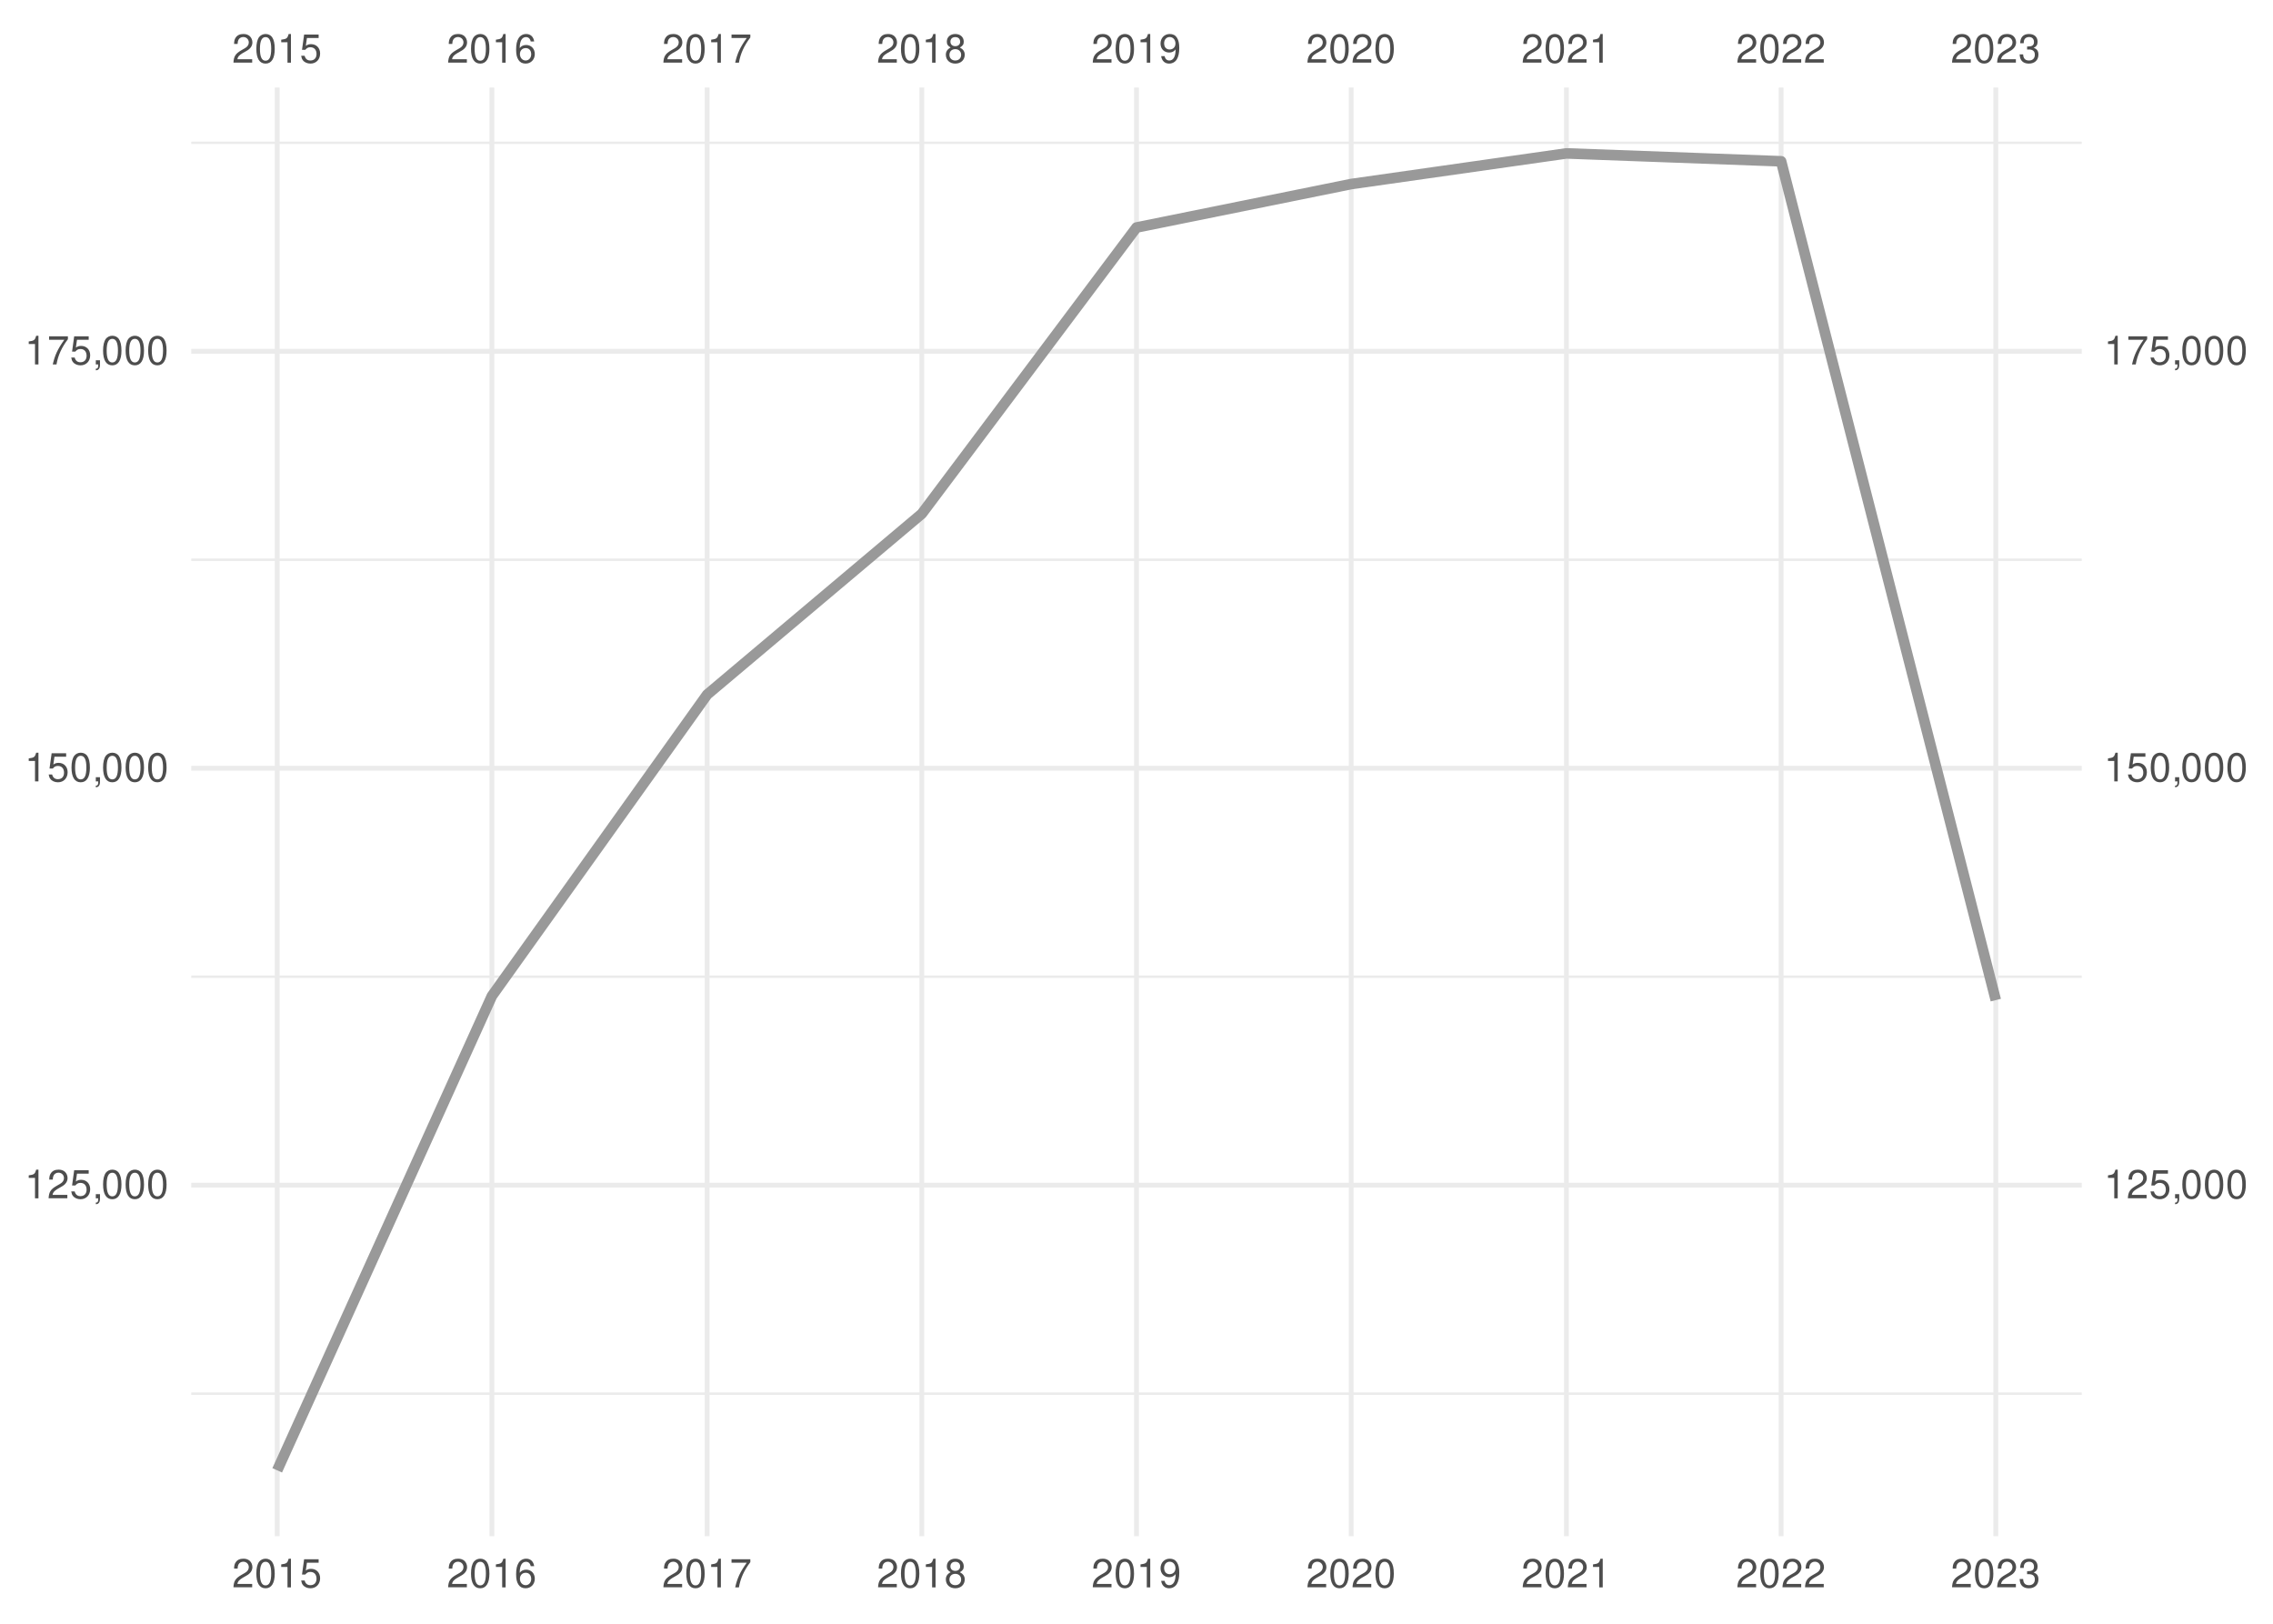
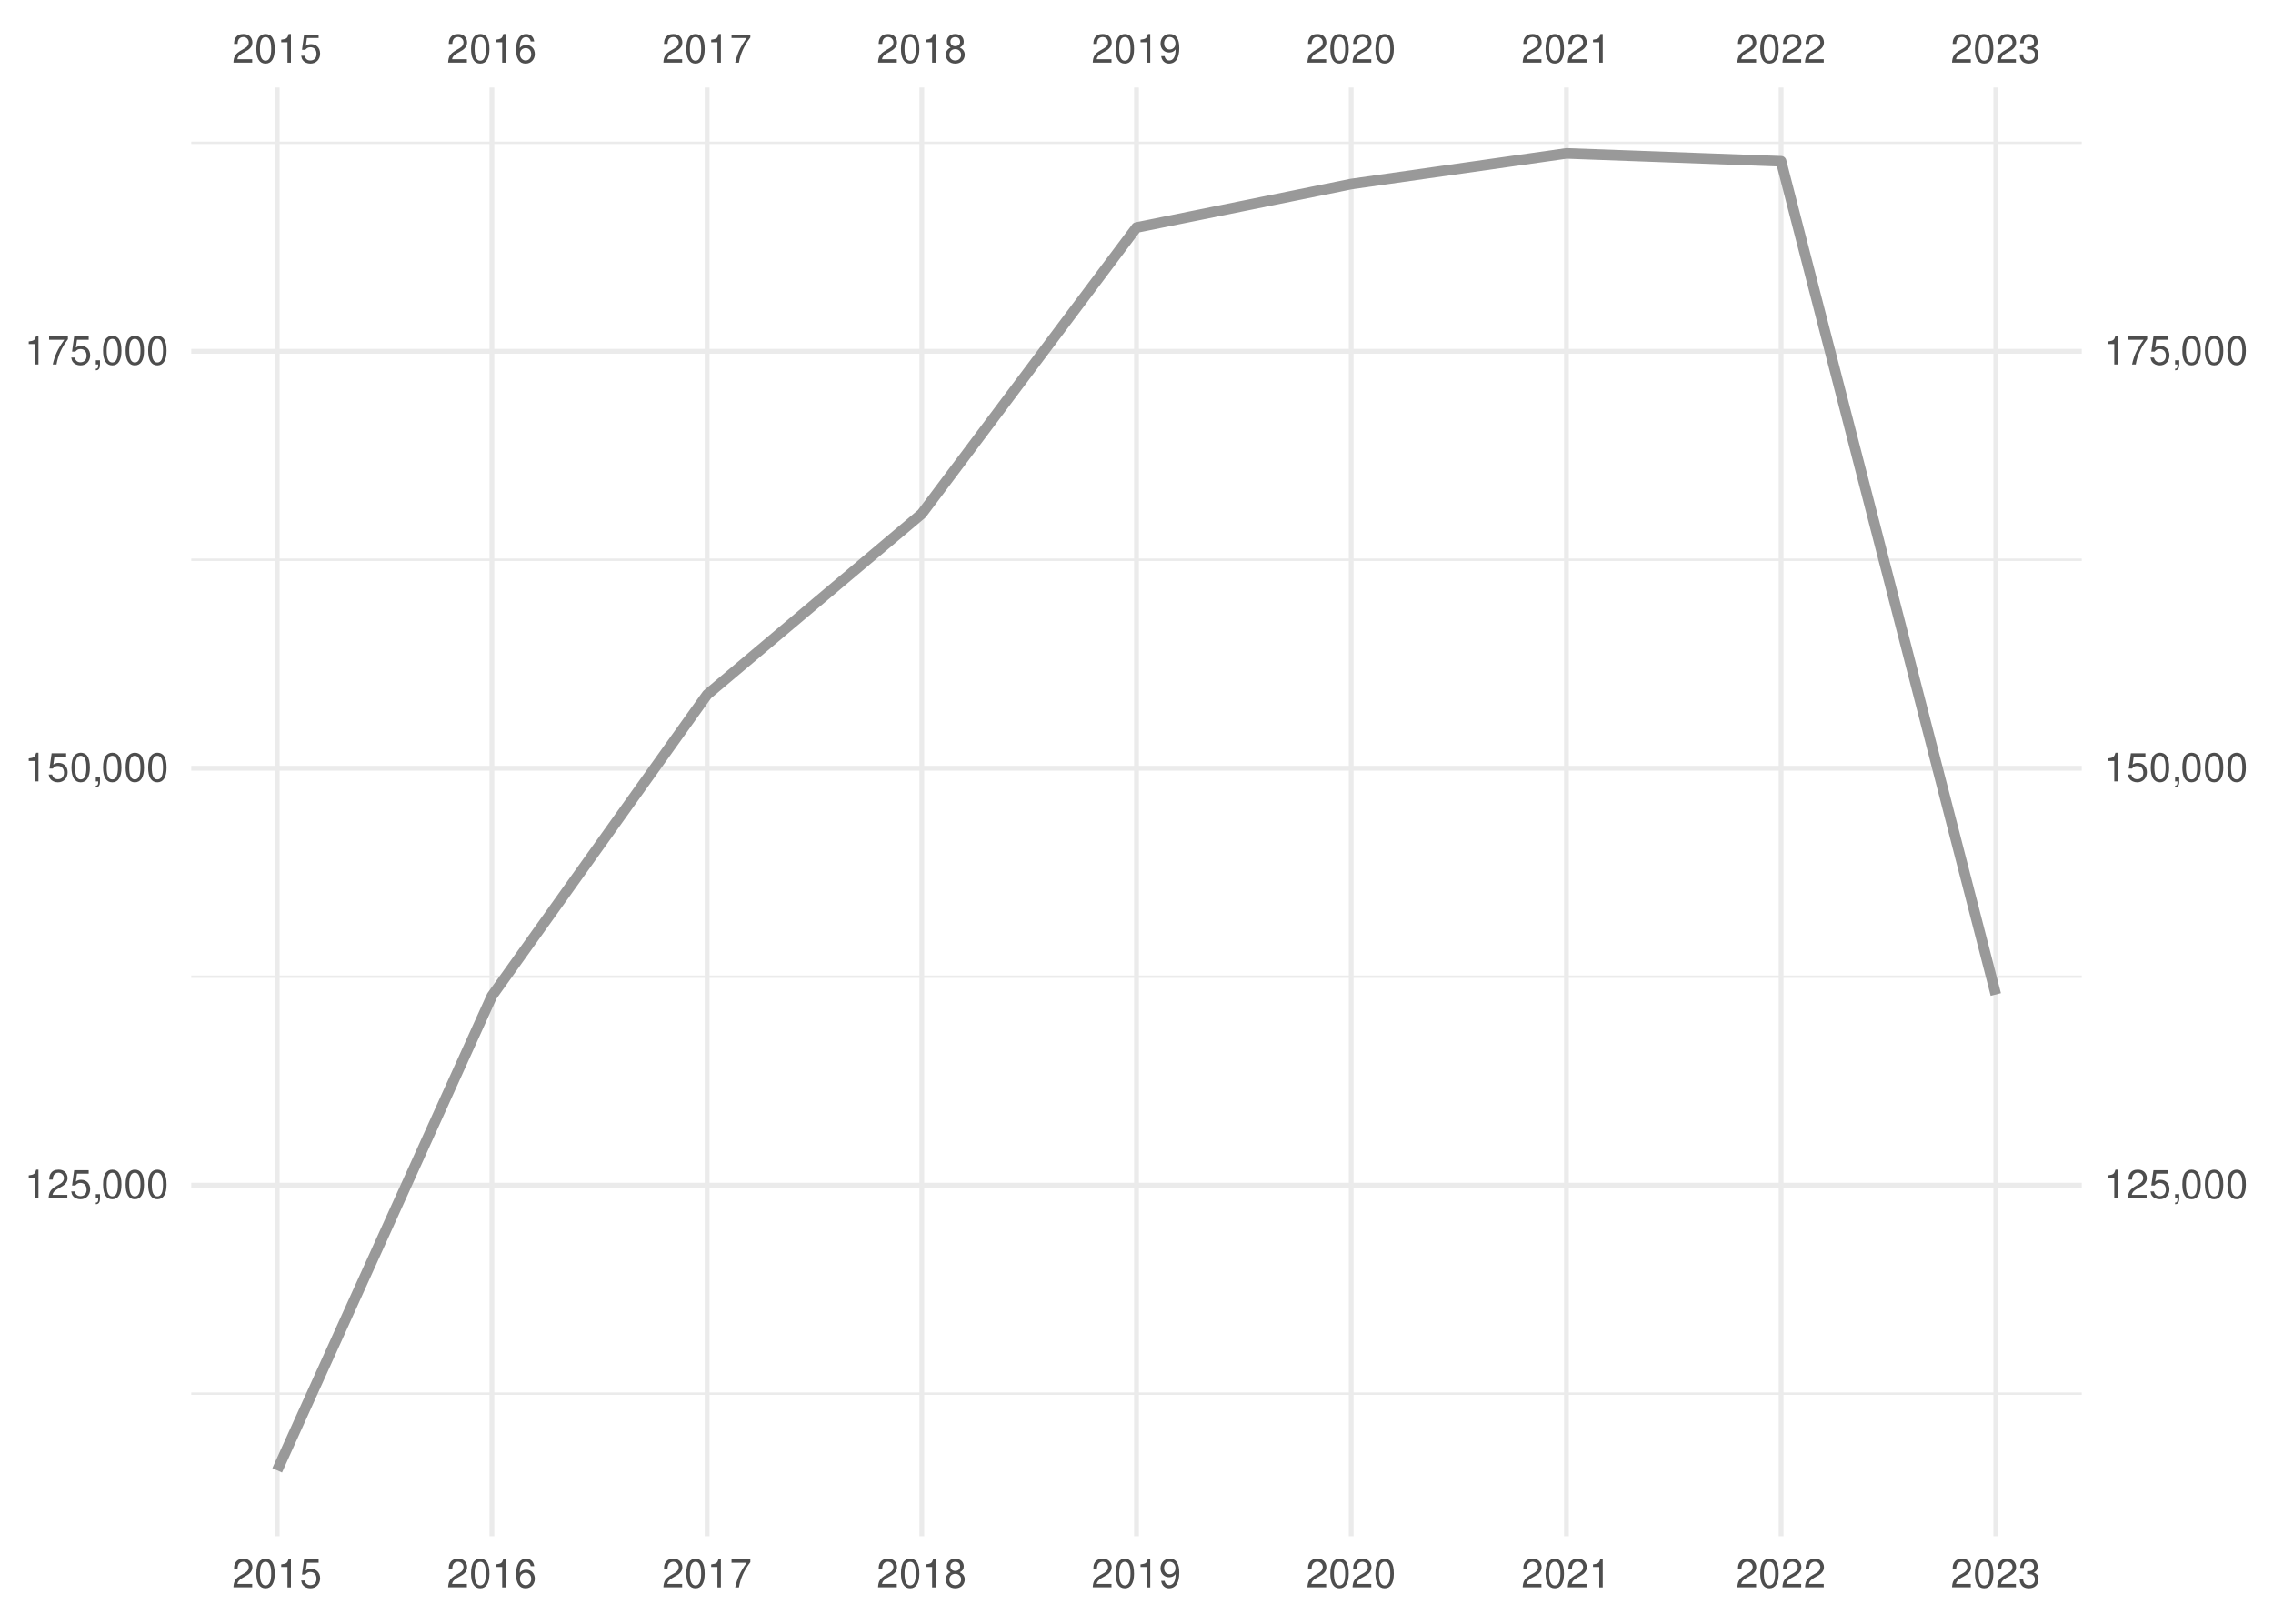
<svg xmlns="http://www.w3.org/2000/svg" xmlns:xlink="http://www.w3.org/1999/xlink" width="504pt" height="360pt" viewBox="0 0 504 360" version="1.1">
  <defs>
    <g>
      <symbol overflow="visible" id="glyph0-0">
        <path style="stroke:none;" d="" />
      </symbol>
      <symbol overflow="visible" id="glyph0-1">
        <path style="stroke:none;" d="M 4.453 -0.766 L 1.172 -0.766 C 1.25 -1.297 1.531 -1.625 2.297 -2.094 L 3.172 -2.594 C 4.047 -3.062 4.5 -3.719 4.5 -4.5 C 4.5 -5.031 4.281 -5.531 3.922 -5.875 C 3.547 -6.203 3.094 -6.359 2.5 -6.359 C 1.703 -6.359 1.125 -6.078 0.781 -5.531 C 0.547 -5.203 0.453 -4.797 0.438 -4.156 L 1.219 -4.156 C 1.234 -4.594 1.297 -4.844 1.406 -5.062 C 1.594 -5.438 2 -5.688 2.469 -5.688 C 3.172 -5.688 3.703 -5.172 3.703 -4.484 C 3.703 -3.969 3.406 -3.531 2.859 -3.219 L 2.047 -2.75 C 0.75 -2 0.375 -1.406 0.297 -0.016 L 4.453 -0.016 Z M 4.453 -0.766 " />
      </symbol>
      <symbol overflow="visible" id="glyph0-2">
        <path style="stroke:none;" d="M 2.422 -6.359 C 1.844 -6.359 1.312 -6.094 0.984 -5.672 C 0.578 -5.109 0.375 -4.25 0.375 -3.078 C 0.375 -0.938 1.078 0.203 2.422 0.203 C 3.734 0.203 4.453 -0.938 4.453 -3.031 C 4.453 -4.25 4.266 -5.078 3.859 -5.672 C 3.531 -6.109 3.016 -6.359 2.422 -6.359 Z M 2.422 -5.672 C 3.25 -5.672 3.672 -4.828 3.672 -3.094 C 3.672 -1.281 3.266 -0.438 2.406 -0.438 C 1.578 -0.438 1.172 -1.312 1.172 -3.062 C 1.172 -4.828 1.578 -5.672 2.422 -5.672 Z M 2.422 -5.672 " />
      </symbol>
      <symbol overflow="visible" id="glyph0-3">
        <path style="stroke:none;" d="M 2.281 -4.531 L 2.281 0 L 3.047 0 L 3.047 -6.359 L 2.547 -6.359 C 2.266 -5.391 2.094 -5.25 0.891 -5.094 L 0.891 -4.531 Z M 2.281 -4.531 " />
      </symbol>
      <symbol overflow="visible" id="glyph0-4">
        <path style="stroke:none;" d="M 4.188 -6.234 L 0.969 -6.234 L 0.5 -2.844 L 1.219 -2.844 C 1.578 -3.266 1.875 -3.422 2.359 -3.422 C 3.203 -3.422 3.719 -2.844 3.719 -1.922 C 3.719 -1.031 3.203 -0.484 2.359 -0.484 C 1.688 -0.484 1.266 -0.828 1.078 -1.531 L 0.312 -1.531 C 0.406 -1.016 0.5 -0.781 0.688 -0.547 C 1.031 -0.078 1.672 0.203 2.375 0.203 C 3.641 0.203 4.516 -0.719 4.516 -2.031 C 4.516 -3.266 3.688 -4.109 2.5 -4.109 C 2.062 -4.109 1.703 -4 1.344 -3.734 L 1.594 -5.469 L 4.188 -5.469 Z M 4.188 -6.234 " />
      </symbol>
      <symbol overflow="visible" id="glyph0-5">
        <path style="stroke:none;" d="M 4.375 -4.703 C 4.234 -5.75 3.562 -6.359 2.609 -6.359 C 1.922 -6.359 1.312 -6.031 0.938 -5.453 C 0.547 -4.828 0.375 -4.062 0.375 -2.906 C 0.375 -1.828 0.531 -1.156 0.906 -0.594 C 1.234 -0.078 1.781 0.203 2.469 0.203 C 3.656 0.203 4.516 -0.688 4.516 -1.922 C 4.516 -3.094 3.719 -3.922 2.609 -3.922 C 1.984 -3.922 1.5 -3.688 1.172 -3.234 C 1.172 -4.797 1.672 -5.672 2.562 -5.672 C 3.109 -5.672 3.484 -5.328 3.609 -4.703 Z M 2.5 -3.234 C 3.25 -3.234 3.719 -2.703 3.719 -1.859 C 3.719 -1.062 3.188 -0.484 2.484 -0.484 C 1.766 -0.484 1.219 -1.094 1.219 -1.906 C 1.219 -2.688 1.734 -3.234 2.5 -3.234 Z M 2.5 -3.234 " />
      </symbol>
      <symbol overflow="visible" id="glyph0-6">
        <path style="stroke:none;" d="M 4.578 -6.234 L 0.406 -6.234 L 0.406 -5.469 L 3.781 -5.469 C 2.281 -3.359 1.688 -2.047 1.219 0 L 2.047 0 C 2.391 -2 3.172 -3.719 4.578 -5.594 Z M 4.578 -6.234 " />
      </symbol>
      <symbol overflow="visible" id="glyph0-7">
        <path style="stroke:none;" d="M 3.438 -3.359 C 4.094 -3.75 4.297 -4.062 4.297 -4.656 C 4.297 -5.672 3.531 -6.359 2.422 -6.359 C 1.312 -6.359 0.547 -5.672 0.547 -4.672 C 0.547 -4.062 0.75 -3.75 1.391 -3.359 C 0.672 -2.984 0.328 -2.469 0.328 -1.766 C 0.328 -0.609 1.172 0.203 2.422 0.203 C 3.656 0.203 4.516 -0.609 4.516 -1.766 C 4.516 -2.469 4.156 -2.984 3.438 -3.359 Z M 2.422 -5.672 C 3.078 -5.672 3.5 -5.281 3.5 -4.641 C 3.5 -4.047 3.062 -3.656 2.422 -3.656 C 1.766 -3.656 1.344 -4.047 1.344 -4.656 C 1.344 -5.281 1.766 -5.672 2.422 -5.672 Z M 2.422 -3 C 3.188 -3 3.719 -2.484 3.719 -1.75 C 3.719 -0.984 3.203 -0.484 2.406 -0.484 C 1.641 -0.484 1.125 -1 1.125 -1.734 C 1.125 -2.5 1.641 -3 2.422 -3 Z M 2.422 -3 " />
      </symbol>
      <symbol overflow="visible" id="glyph0-8">
        <path style="stroke:none;" d="M 0.469 -1.453 C 0.609 -0.406 1.281 0.203 2.234 0.203 C 2.922 0.203 3.547 -0.125 3.922 -0.703 C 4.297 -1.328 4.484 -2.109 4.484 -3.25 C 4.484 -4.328 4.312 -5 3.953 -5.562 C 3.609 -6.094 3.062 -6.359 2.375 -6.359 C 1.188 -6.359 0.328 -5.469 0.328 -4.234 C 0.328 -3.062 1.125 -2.25 2.25 -2.25 C 2.844 -2.25 3.281 -2.453 3.672 -2.938 C 3.672 -1.359 3.172 -0.484 2.281 -0.484 C 1.734 -0.484 1.359 -0.828 1.234 -1.453 Z M 2.359 -5.688 C 3.094 -5.688 3.641 -5.078 3.641 -4.25 C 3.641 -3.469 3.109 -2.922 2.344 -2.922 C 1.594 -2.922 1.125 -3.453 1.125 -4.297 C 1.125 -5.109 1.641 -5.688 2.359 -5.688 Z M 2.359 -5.688 " />
      </symbol>
      <symbol overflow="visible" id="glyph0-9">
        <path style="stroke:none;" d="M 1.938 -2.922 L 2.359 -2.922 C 3.203 -2.922 3.656 -2.531 3.656 -1.766 C 3.656 -0.969 3.172 -0.484 2.375 -0.484 C 1.516 -0.484 1.109 -0.922 1.062 -1.844 L 0.281 -1.844 C 0.312 -1.344 0.406 -1 0.547 -0.719 C 0.875 -0.109 1.484 0.203 2.344 0.203 C 3.625 0.203 4.453 -0.578 4.453 -1.781 C 4.453 -2.594 4.141 -3.031 3.391 -3.297 C 3.969 -3.531 4.266 -3.969 4.266 -4.609 C 4.266 -5.703 3.547 -6.359 2.359 -6.359 C 1.109 -6.359 0.438 -5.656 0.406 -4.312 L 1.188 -4.312 C 1.203 -4.703 1.234 -4.922 1.328 -5.109 C 1.5 -5.469 1.891 -5.688 2.375 -5.688 C 3.062 -5.688 3.469 -5.266 3.469 -4.578 C 3.469 -4.141 3.312 -3.859 2.969 -3.719 C 2.766 -3.625 2.484 -3.594 1.938 -3.578 Z M 1.938 -2.922 " />
      </symbol>
      <symbol overflow="visible" id="glyph0-10">
        <path style="stroke:none;" d="M 0.766 -0.922 L 0.766 0 L 1.297 0 L 1.297 0.156 C 1.297 0.766 1.172 0.938 0.766 0.953 L 0.766 1.297 C 1.344 1.312 1.688 0.891 1.688 0.141 L 1.688 -0.922 Z M 0.766 -0.922 " />
      </symbol>
    </g>
    <clipPath id="clip1">
      <path d="M 42.41 308 L 461.59 308 L 461.59 310 L 42.41 310 Z M 42.41 308 " />
    </clipPath>
    <clipPath id="clip2">
      <path d="M 42.41 216 L 461.59 216 L 461.59 217 L 42.41 217 Z M 42.41 216 " />
    </clipPath>
    <clipPath id="clip3">
      <path d="M 42.41 123 L 461.59 123 L 461.59 125 L 42.41 125 Z M 42.41 123 " />
    </clipPath>
    <clipPath id="clip4">
      <path d="M 42.41 31 L 461.59 31 L 461.59 32 L 42.41 32 Z M 42.41 31 " />
    </clipPath>
    <clipPath id="clip5">
      <path d="M 42.41 262 L 461.59 262 L 461.59 264 L 42.41 264 Z M 42.41 262 " />
    </clipPath>
    <clipPath id="clip6">
      <path d="M 42.41 169 L 461.59 169 L 461.59 171 L 42.41 171 Z M 42.41 169 " />
    </clipPath>
    <clipPath id="clip7">
      <path d="M 42.41 77 L 461.59 77 L 461.59 79 L 42.41 79 Z M 42.41 77 " />
    </clipPath>
    <clipPath id="clip8">
      <path d="M 60 19.41 L 62 19.41 L 62 340.59 L 60 340.59 Z M 60 19.41 " />
    </clipPath>
    <clipPath id="clip9">
      <path d="M 108 19.41 L 110 19.41 L 110 340.59 L 108 340.59 Z M 108 19.41 " />
    </clipPath>
    <clipPath id="clip10">
      <path d="M 156 19.41 L 158 19.41 L 158 340.59 L 156 340.59 Z M 156 19.41 " />
    </clipPath>
    <clipPath id="clip11">
      <path d="M 203 19.41 L 205 19.41 L 205 340.59 L 203 340.59 Z M 203 19.41 " />
    </clipPath>
    <clipPath id="clip12">
      <path d="M 251 19.41 L 253 19.41 L 253 340.59 L 251 340.59 Z M 251 19.41 " />
    </clipPath>
    <clipPath id="clip13">
      <path d="M 299 19.41 L 301 19.41 L 301 340.59 L 299 340.59 Z M 299 19.41 " />
    </clipPath>
    <clipPath id="clip14">
      <path d="M 346 19.41 L 348 19.41 L 348 340.59 L 346 340.59 Z M 346 19.41 " />
    </clipPath>
    <clipPath id="clip15">
      <path d="M 394 19.41 L 396 19.41 L 396 340.59 L 394 340.59 Z M 394 19.41 " />
    </clipPath>
    <clipPath id="clip16">
      <path d="M 442 19.41 L 444 19.41 L 444 340.59 L 442 340.59 Z M 442 19.41 " />
    </clipPath>
  </defs>
  <g id="surface41">
    <rect x="0" y="0" width="504" height="360" style="fill:rgb(100%,100%,100%);fill-opacity:1;stroke:none;" />
    <g clip-path="url(#clip1)" clip-rule="nonzero">
      <path style="fill:none;stroke-width:0.533;stroke-linecap:butt;stroke-linejoin:round;stroke:rgb(92.157%,92.157%,92.157%);stroke-opacity:1;stroke-miterlimit:10;" d="M 42.41 308.988 L 461.59 308.988 " />
    </g>
    <g clip-path="url(#clip2)" clip-rule="nonzero">
      <path style="fill:none;stroke-width:0.533;stroke-linecap:butt;stroke-linejoin:round;stroke:rgb(92.157%,92.157%,92.157%);stroke-opacity:1;stroke-miterlimit:10;" d="M 42.41 216.547 L 461.59 216.547 " />
    </g>
    <g clip-path="url(#clip3)" clip-rule="nonzero">
      <path style="fill:none;stroke-width:0.533;stroke-linecap:butt;stroke-linejoin:round;stroke:rgb(92.157%,92.157%,92.157%);stroke-opacity:1;stroke-miterlimit:10;" d="M 42.41 124.105 L 461.59 124.105 " />
    </g>
    <g clip-path="url(#clip4)" clip-rule="nonzero">
      <path style="fill:none;stroke-width:0.533;stroke-linecap:butt;stroke-linejoin:round;stroke:rgb(92.157%,92.157%,92.157%);stroke-opacity:1;stroke-miterlimit:10;" d="M 42.41 31.66 L 461.59 31.66 " />
    </g>
    <g clip-path="url(#clip5)" clip-rule="nonzero">
      <path style="fill:none;stroke-width:1.067;stroke-linecap:butt;stroke-linejoin:round;stroke:rgb(92.157%,92.157%,92.157%);stroke-opacity:1;stroke-miterlimit:10;" d="M 42.41 262.766 L 461.59 262.766 " />
    </g>
    <g clip-path="url(#clip6)" clip-rule="nonzero">
      <path style="fill:none;stroke-width:1.067;stroke-linecap:butt;stroke-linejoin:round;stroke:rgb(92.157%,92.157%,92.157%);stroke-opacity:1;stroke-miterlimit:10;" d="M 42.41 170.324 L 461.59 170.324 " />
    </g>
    <g clip-path="url(#clip7)" clip-rule="nonzero">
      <path style="fill:none;stroke-width:1.067;stroke-linecap:butt;stroke-linejoin:round;stroke:rgb(92.157%,92.157%,92.157%);stroke-opacity:1;stroke-miterlimit:10;" d="M 42.41 77.883 L 461.59 77.883 " />
    </g>
    <g clip-path="url(#clip8)" clip-rule="nonzero">
      <path style="fill:none;stroke-width:1.067;stroke-linecap:butt;stroke-linejoin:round;stroke:rgb(92.157%,92.157%,92.157%);stroke-opacity:1;stroke-miterlimit:10;" d="M 61.465 340.59 L 61.465 19.41 " />
    </g>
    <g clip-path="url(#clip9)" clip-rule="nonzero">
      <path style="fill:none;stroke-width:1.067;stroke-linecap:butt;stroke-linejoin:round;stroke:rgb(92.157%,92.157%,92.157%);stroke-opacity:1;stroke-miterlimit:10;" d="M 109.066 340.59 L 109.066 19.41 " />
    </g>
    <g clip-path="url(#clip10)" clip-rule="nonzero">
      <path style="fill:none;stroke-width:1.067;stroke-linecap:butt;stroke-linejoin:round;stroke:rgb(92.157%,92.157%,92.157%);stroke-opacity:1;stroke-miterlimit:10;" d="M 156.797 340.59 L 156.797 19.41 " />
    </g>
    <g clip-path="url(#clip11)" clip-rule="nonzero">
      <path style="fill:none;stroke-width:1.067;stroke-linecap:butt;stroke-linejoin:round;stroke:rgb(92.157%,92.157%,92.157%);stroke-opacity:1;stroke-miterlimit:10;" d="M 204.398 340.59 L 204.398 19.41 " />
    </g>
    <g clip-path="url(#clip12)" clip-rule="nonzero">
      <path style="fill:none;stroke-width:1.067;stroke-linecap:butt;stroke-linejoin:round;stroke:rgb(92.157%,92.157%,92.157%);stroke-opacity:1;stroke-miterlimit:10;" d="M 252 340.59 L 252 19.41 " />
    </g>
    <g clip-path="url(#clip13)" clip-rule="nonzero">
      <path style="fill:none;stroke-width:1.067;stroke-linecap:butt;stroke-linejoin:round;stroke:rgb(92.157%,92.157%,92.157%);stroke-opacity:1;stroke-miterlimit:10;" d="M 299.602 340.59 L 299.602 19.41 " />
    </g>
    <g clip-path="url(#clip14)" clip-rule="nonzero">
      <path style="fill:none;stroke-width:1.067;stroke-linecap:butt;stroke-linejoin:round;stroke:rgb(92.157%,92.157%,92.157%);stroke-opacity:1;stroke-miterlimit:10;" d="M 347.332 340.59 L 347.332 19.41 " />
    </g>
    <g clip-path="url(#clip15)" clip-rule="nonzero">
      <path style="fill:none;stroke-width:1.067;stroke-linecap:butt;stroke-linejoin:round;stroke:rgb(92.157%,92.157%,92.157%);stroke-opacity:1;stroke-miterlimit:10;" d="M 394.934 340.59 L 394.934 19.41 " />
    </g>
    <g clip-path="url(#clip16)" clip-rule="nonzero">
      <path style="fill:none;stroke-width:1.067;stroke-linecap:butt;stroke-linejoin:round;stroke:rgb(92.157%,92.157%,92.157%);stroke-opacity:1;stroke-miterlimit:10;" d="M 442.535 340.59 L 442.535 19.41 " />
    </g>
-     <path style="fill:none;stroke-width:2.347;stroke-linecap:butt;stroke-linejoin:round;stroke:rgb(60%,60%,60%);stroke-opacity:1;stroke-miterlimit:10;" d="M 61.465 325.988 L 109.066 220.828 L 156.797 153.996 L 204.398 113.902 L 252 50.441 L 299.602 40.805 L 347.332 34.012 L 394.934 35.758 L 442.535 221.734 " />
+     <path style="fill:none;stroke-width:2.347;stroke-linecap:butt;stroke-linejoin:round;stroke:rgb(60%,60%,60%);stroke-opacity:1;stroke-miterlimit:10;" d="M 61.465 325.988 L 109.066 220.828 L 156.797 153.996 L 204.398 113.902 L 252 50.441 L 299.602 40.805 L 347.332 34.012 L 394.934 35.758 L 442.535 220.492 " />
    <g style="fill:rgb(30.196%,30.196%,30.196%);fill-opacity:1;">
      <use xlink:href="#glyph0-1" x="51.465" y="13.896" />
      <use xlink:href="#glyph0-2" x="56.465" y="13.896" />
      <use xlink:href="#glyph0-3" x="61.465" y="13.896" />
      <use xlink:href="#glyph0-4" x="66.465" y="13.896" />
    </g>
    <g style="fill:rgb(30.196%,30.196%,30.196%);fill-opacity:1;">
      <use xlink:href="#glyph0-1" x="99.066" y="13.896" />
      <use xlink:href="#glyph0-2" x="104.066" y="13.896" />
      <use xlink:href="#glyph0-3" x="109.066" y="13.896" />
      <use xlink:href="#glyph0-5" x="114.066" y="13.896" />
    </g>
    <g style="fill:rgb(30.196%,30.196%,30.196%);fill-opacity:1;">
      <use xlink:href="#glyph0-1" x="146.797" y="13.896" />
      <use xlink:href="#glyph0-2" x="151.797" y="13.896" />
      <use xlink:href="#glyph0-3" x="156.797" y="13.896" />
      <use xlink:href="#glyph0-6" x="161.797" y="13.896" />
    </g>
    <g style="fill:rgb(30.196%,30.196%,30.196%);fill-opacity:1;">
      <use xlink:href="#glyph0-1" x="194.398" y="13.896" />
      <use xlink:href="#glyph0-2" x="199.398" y="13.896" />
      <use xlink:href="#glyph0-3" x="204.398" y="13.896" />
      <use xlink:href="#glyph0-7" x="209.398" y="13.896" />
    </g>
    <g style="fill:rgb(30.196%,30.196%,30.196%);fill-opacity:1;">
      <use xlink:href="#glyph0-1" x="242" y="13.896" />
      <use xlink:href="#glyph0-2" x="247" y="13.896" />
      <use xlink:href="#glyph0-3" x="252" y="13.896" />
      <use xlink:href="#glyph0-8" x="257" y="13.896" />
    </g>
    <g style="fill:rgb(30.196%,30.196%,30.196%);fill-opacity:1;">
      <use xlink:href="#glyph0-1" x="289.602" y="13.896" />
      <use xlink:href="#glyph0-2" x="294.602" y="13.896" />
      <use xlink:href="#glyph0-1" x="299.602" y="13.896" />
      <use xlink:href="#glyph0-2" x="304.602" y="13.896" />
    </g>
    <g style="fill:rgb(30.196%,30.196%,30.196%);fill-opacity:1;">
      <use xlink:href="#glyph0-1" x="337.332" y="13.896" />
      <use xlink:href="#glyph0-2" x="342.332" y="13.896" />
      <use xlink:href="#glyph0-1" x="347.332" y="13.896" />
      <use xlink:href="#glyph0-3" x="352.332" y="13.896" />
    </g>
    <g style="fill:rgb(30.196%,30.196%,30.196%);fill-opacity:1;">
      <use xlink:href="#glyph0-1" x="384.934" y="13.896" />
      <use xlink:href="#glyph0-2" x="389.934" y="13.896" />
      <use xlink:href="#glyph0-1" x="394.934" y="13.896" />
      <use xlink:href="#glyph0-1" x="399.934" y="13.896" />
    </g>
    <g style="fill:rgb(30.196%,30.196%,30.196%);fill-opacity:1;">
      <use xlink:href="#glyph0-1" x="432.535" y="13.896" />
      <use xlink:href="#glyph0-2" x="437.535" y="13.896" />
      <use xlink:href="#glyph0-1" x="442.535" y="13.896" />
      <use xlink:href="#glyph0-9" x="447.535" y="13.896" />
    </g>
    <g style="fill:rgb(30.196%,30.196%,30.196%);fill-opacity:1;">
      <use xlink:href="#glyph0-3" x="5.48" y="265.681" />
      <use xlink:href="#glyph0-1" x="10.48" y="265.681" />
      <use xlink:href="#glyph0-4" x="15.48" y="265.681" />
      <use xlink:href="#glyph0-10" x="20.48" y="265.681" />
      <use xlink:href="#glyph0-2" x="22.48" y="265.681" />
      <use xlink:href="#glyph0-2" x="27.48" y="265.681" />
      <use xlink:href="#glyph0-2" x="32.48" y="265.681" />
    </g>
    <g style="fill:rgb(30.196%,30.196%,30.196%);fill-opacity:1;">
      <use xlink:href="#glyph0-3" x="5.48" y="173.239" />
      <use xlink:href="#glyph0-4" x="10.48" y="173.239" />
      <use xlink:href="#glyph0-2" x="15.48" y="173.239" />
      <use xlink:href="#glyph0-10" x="20.48" y="173.239" />
      <use xlink:href="#glyph0-2" x="22.48" y="173.239" />
      <use xlink:href="#glyph0-2" x="27.48" y="173.239" />
      <use xlink:href="#glyph0-2" x="32.48" y="173.239" />
    </g>
    <g style="fill:rgb(30.196%,30.196%,30.196%);fill-opacity:1;">
      <use xlink:href="#glyph0-3" x="5.48" y="80.798" />
      <use xlink:href="#glyph0-6" x="10.48" y="80.798" />
      <use xlink:href="#glyph0-4" x="15.48" y="80.798" />
      <use xlink:href="#glyph0-10" x="20.48" y="80.798" />
      <use xlink:href="#glyph0-2" x="22.48" y="80.798" />
      <use xlink:href="#glyph0-2" x="27.48" y="80.798" />
      <use xlink:href="#glyph0-2" x="32.48" y="80.798" />
    </g>
    <g style="fill:rgb(30.196%,30.196%,30.196%);fill-opacity:1;">
      <use xlink:href="#glyph0-3" x="466.52" y="265.681" />
      <use xlink:href="#glyph0-1" x="471.52" y="265.681" />
      <use xlink:href="#glyph0-4" x="476.52" y="265.681" />
      <use xlink:href="#glyph0-10" x="481.52" y="265.681" />
      <use xlink:href="#glyph0-2" x="483.52" y="265.681" />
      <use xlink:href="#glyph0-2" x="488.52" y="265.681" />
      <use xlink:href="#glyph0-2" x="493.52" y="265.681" />
    </g>
    <g style="fill:rgb(30.196%,30.196%,30.196%);fill-opacity:1;">
      <use xlink:href="#glyph0-3" x="466.52" y="173.239" />
      <use xlink:href="#glyph0-4" x="471.52" y="173.239" />
      <use xlink:href="#glyph0-2" x="476.52" y="173.239" />
      <use xlink:href="#glyph0-10" x="481.52" y="173.239" />
      <use xlink:href="#glyph0-2" x="483.52" y="173.239" />
      <use xlink:href="#glyph0-2" x="488.52" y="173.239" />
      <use xlink:href="#glyph0-2" x="493.52" y="173.239" />
    </g>
    <g style="fill:rgb(30.196%,30.196%,30.196%);fill-opacity:1;">
      <use xlink:href="#glyph0-3" x="466.52" y="80.798" />
      <use xlink:href="#glyph0-6" x="471.52" y="80.798" />
      <use xlink:href="#glyph0-4" x="476.52" y="80.798" />
      <use xlink:href="#glyph0-10" x="481.52" y="80.798" />
      <use xlink:href="#glyph0-2" x="483.52" y="80.798" />
      <use xlink:href="#glyph0-2" x="488.52" y="80.798" />
      <use xlink:href="#glyph0-2" x="493.52" y="80.798" />
    </g>
    <g style="fill:rgb(30.196%,30.196%,30.196%);fill-opacity:1;">
      <use xlink:href="#glyph0-1" x="51.465" y="351.935" />
      <use xlink:href="#glyph0-2" x="56.465" y="351.935" />
      <use xlink:href="#glyph0-3" x="61.465" y="351.935" />
      <use xlink:href="#glyph0-4" x="66.465" y="351.935" />
    </g>
    <g style="fill:rgb(30.196%,30.196%,30.196%);fill-opacity:1;">
      <use xlink:href="#glyph0-1" x="99.066" y="351.935" />
      <use xlink:href="#glyph0-2" x="104.066" y="351.935" />
      <use xlink:href="#glyph0-3" x="109.066" y="351.935" />
      <use xlink:href="#glyph0-5" x="114.066" y="351.935" />
    </g>
    <g style="fill:rgb(30.196%,30.196%,30.196%);fill-opacity:1;">
      <use xlink:href="#glyph0-1" x="146.797" y="351.935" />
      <use xlink:href="#glyph0-2" x="151.797" y="351.935" />
      <use xlink:href="#glyph0-3" x="156.797" y="351.935" />
      <use xlink:href="#glyph0-6" x="161.797" y="351.935" />
    </g>
    <g style="fill:rgb(30.196%,30.196%,30.196%);fill-opacity:1;">
      <use xlink:href="#glyph0-1" x="194.398" y="351.935" />
      <use xlink:href="#glyph0-2" x="199.398" y="351.935" />
      <use xlink:href="#glyph0-3" x="204.398" y="351.935" />
      <use xlink:href="#glyph0-7" x="209.398" y="351.935" />
    </g>
    <g style="fill:rgb(30.196%,30.196%,30.196%);fill-opacity:1;">
      <use xlink:href="#glyph0-1" x="242" y="351.935" />
      <use xlink:href="#glyph0-2" x="247" y="351.935" />
      <use xlink:href="#glyph0-3" x="252" y="351.935" />
      <use xlink:href="#glyph0-8" x="257" y="351.935" />
    </g>
    <g style="fill:rgb(30.196%,30.196%,30.196%);fill-opacity:1;">
      <use xlink:href="#glyph0-1" x="289.602" y="351.935" />
      <use xlink:href="#glyph0-2" x="294.602" y="351.935" />
      <use xlink:href="#glyph0-1" x="299.602" y="351.935" />
      <use xlink:href="#glyph0-2" x="304.602" y="351.935" />
    </g>
    <g style="fill:rgb(30.196%,30.196%,30.196%);fill-opacity:1;">
      <use xlink:href="#glyph0-1" x="337.332" y="351.935" />
      <use xlink:href="#glyph0-2" x="342.332" y="351.935" />
      <use xlink:href="#glyph0-1" x="347.332" y="351.935" />
      <use xlink:href="#glyph0-3" x="352.332" y="351.935" />
    </g>
    <g style="fill:rgb(30.196%,30.196%,30.196%);fill-opacity:1;">
      <use xlink:href="#glyph0-1" x="384.934" y="351.935" />
      <use xlink:href="#glyph0-2" x="389.934" y="351.935" />
      <use xlink:href="#glyph0-1" x="394.934" y="351.935" />
      <use xlink:href="#glyph0-1" x="399.934" y="351.935" />
    </g>
    <g style="fill:rgb(30.196%,30.196%,30.196%);fill-opacity:1;">
      <use xlink:href="#glyph0-1" x="432.535" y="351.935" />
      <use xlink:href="#glyph0-2" x="437.535" y="351.935" />
      <use xlink:href="#glyph0-1" x="442.535" y="351.935" />
      <use xlink:href="#glyph0-9" x="447.535" y="351.935" />
    </g>
  </g>
</svg>
